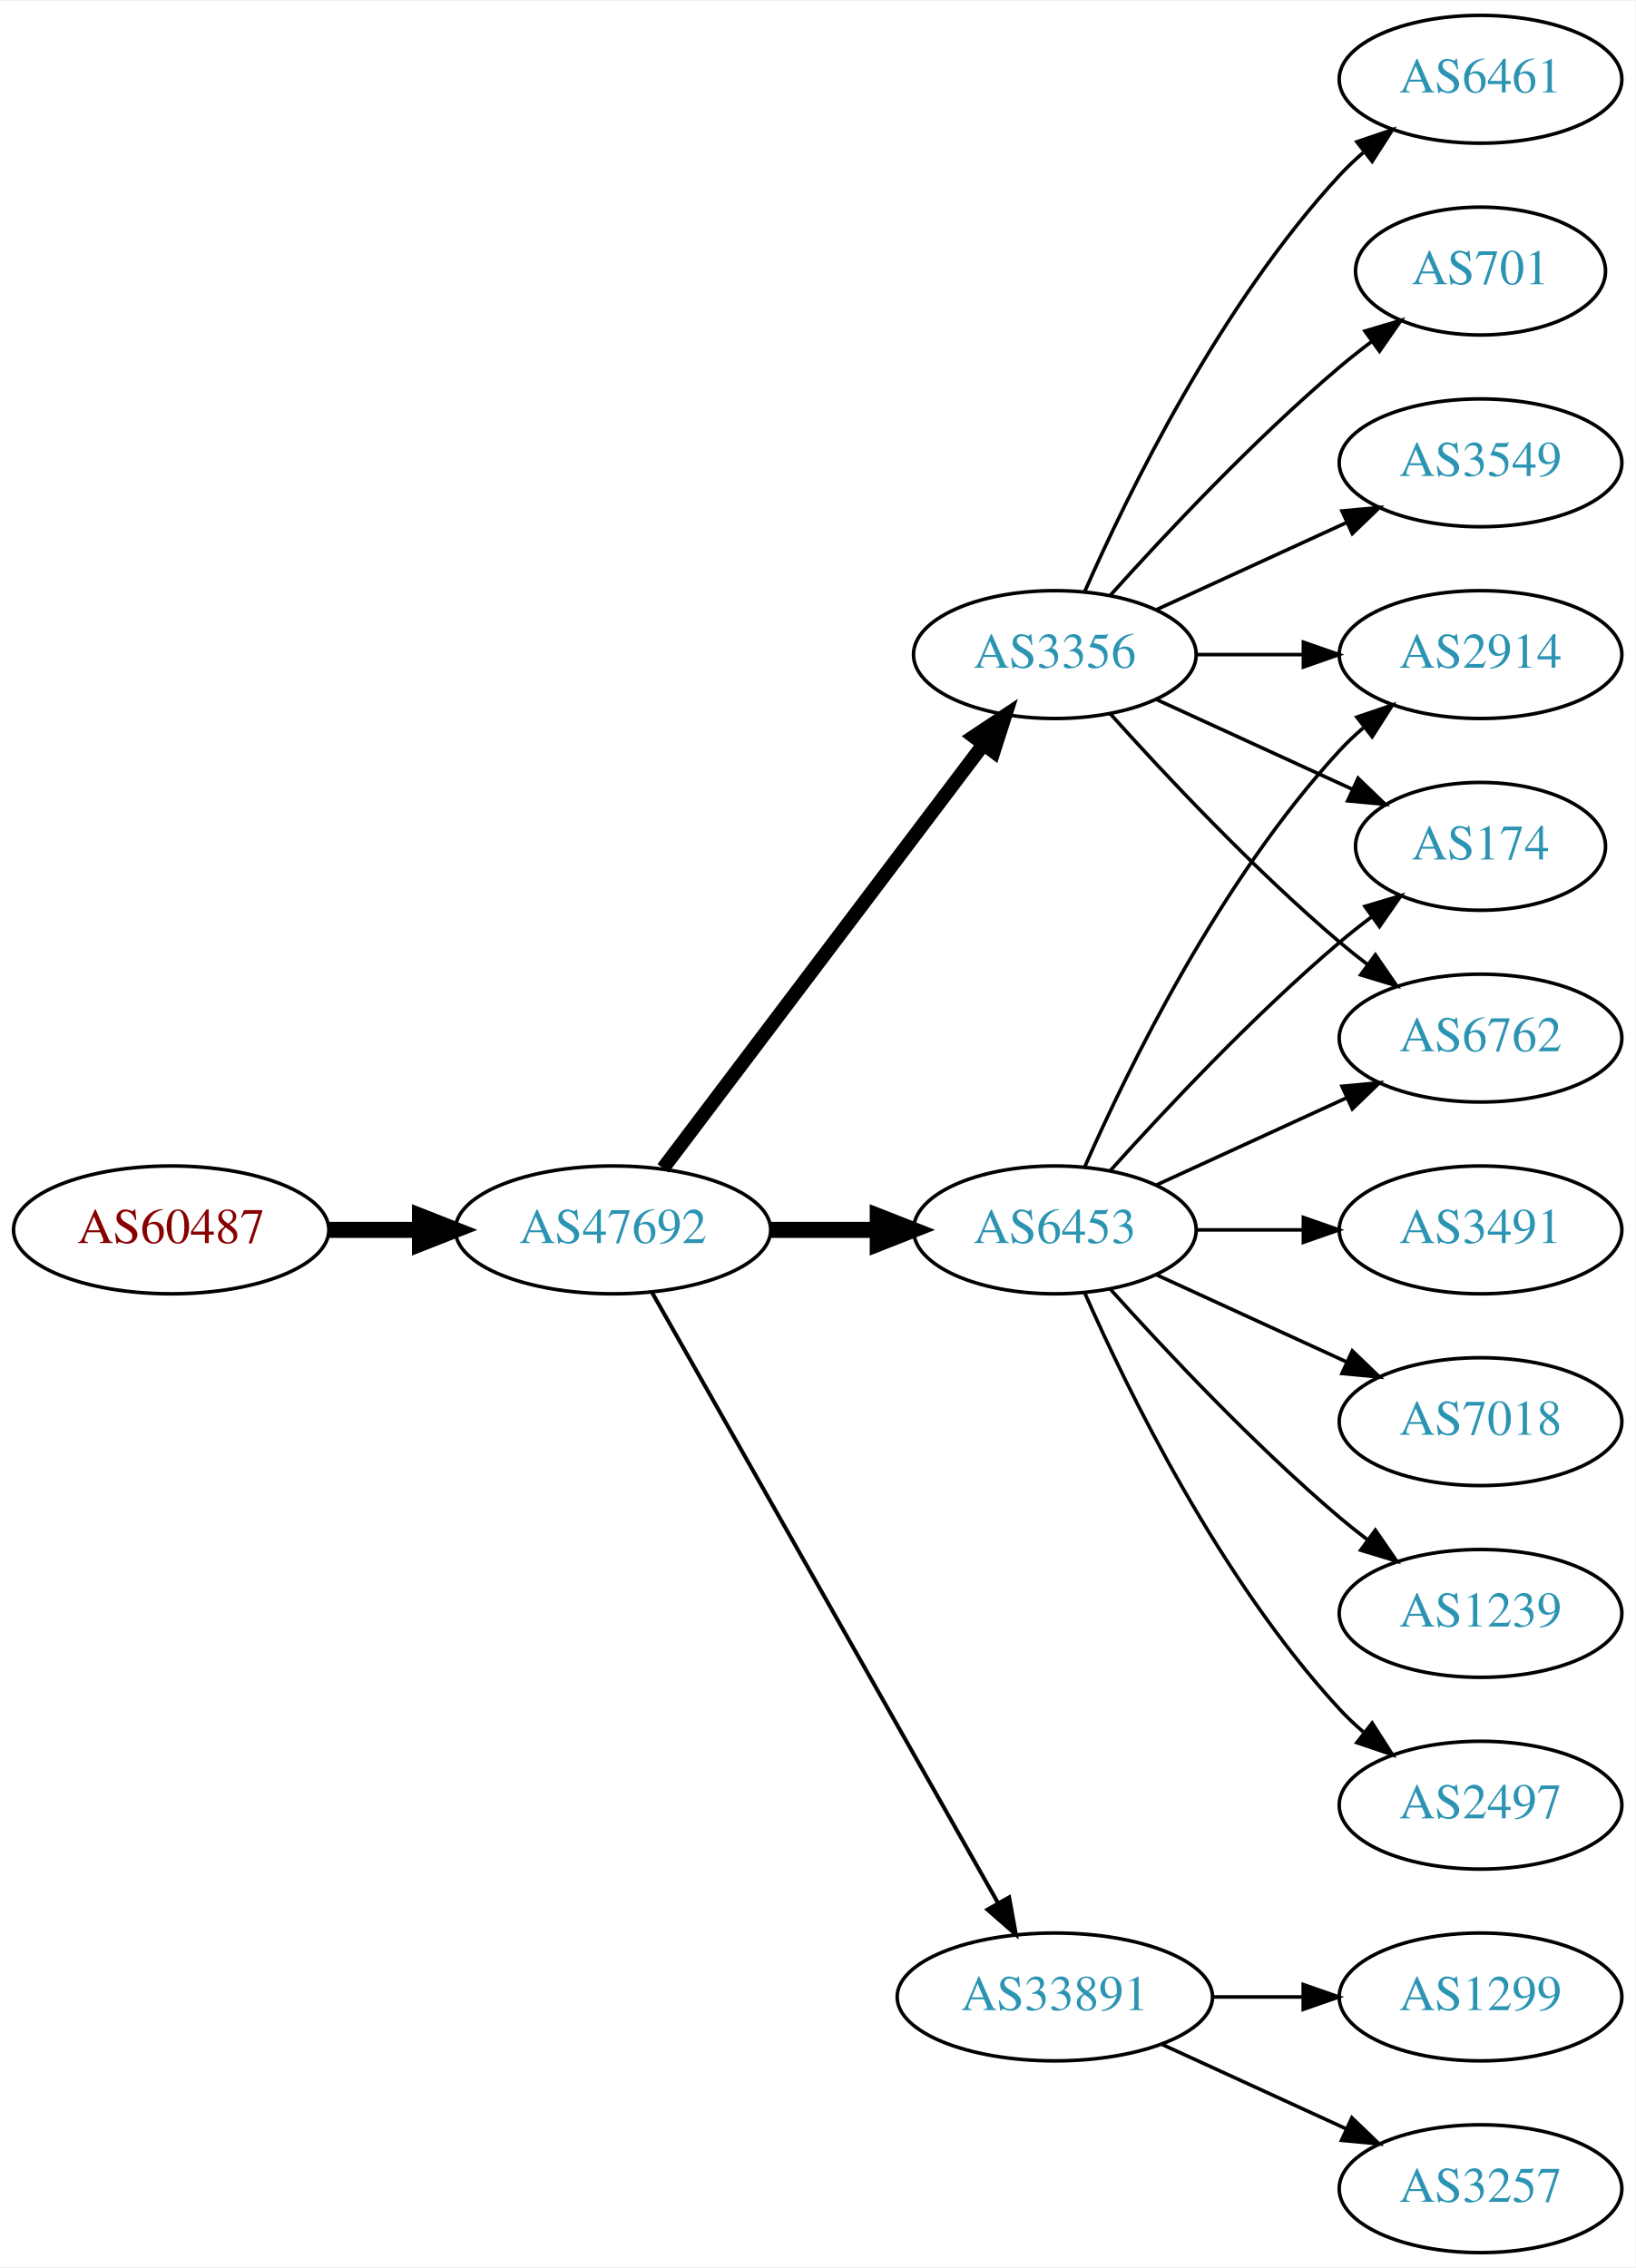
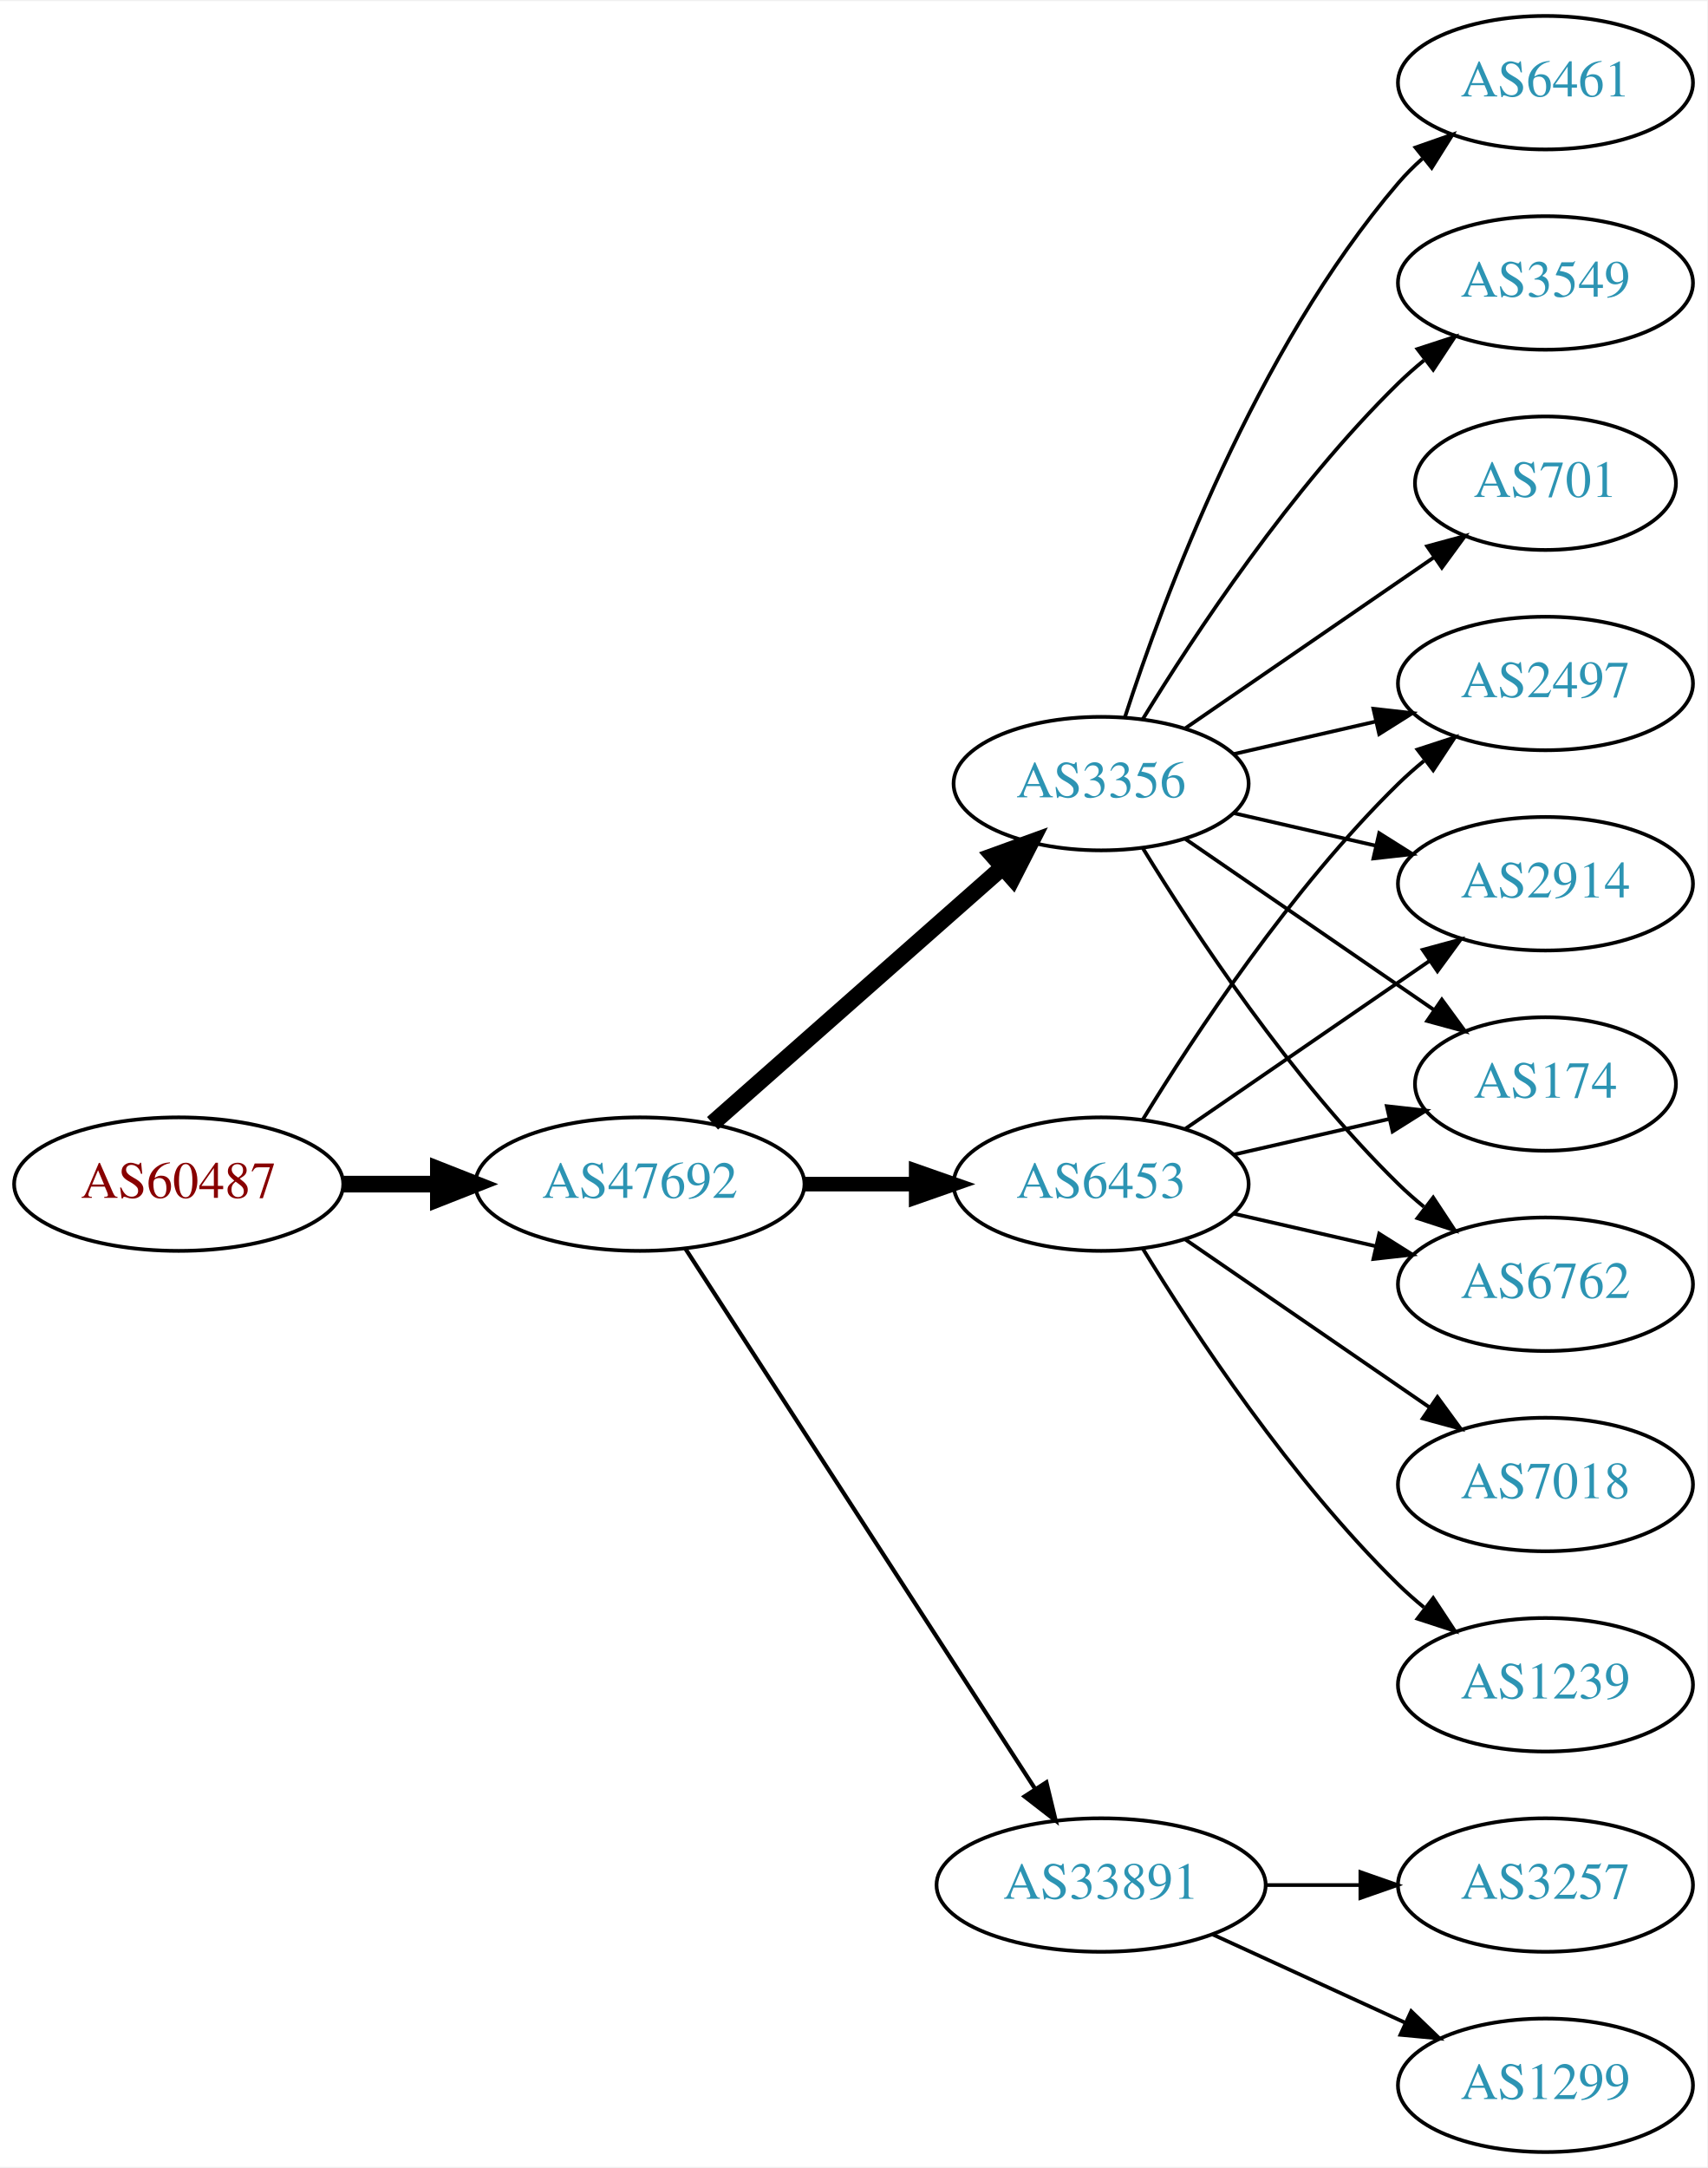
- <svg xmlns="http://www.w3.org/2000/svg" xmlns:xlink="http://www.w3.org/1999/xlink" width="460pt" height="638pt" viewBox="0.00 0.00 460.47 638.00">
-   <g id="graph0" class="graph" transform="scale(1 1) rotate(0) translate(4 634)">
-     <polygon fill="white" stroke="none" points="-4,4 -4,-634 456.469,-634 456.469,4 -4,4" />
+ <svg xmlns="http://www.w3.org/2000/svg" xmlns:xlink="http://www.w3.org/1999/xlink" width="460pt" height="584pt" viewBox="0.00 0.00 460.47 584.00">
+   <g id="graph0" class="graph" transform="scale(1 1) rotate(0) translate(4 580)">
+     <polygon fill="white" stroke="none" points="-4,4 -4,-580 456.469,-580 456.469,4 -4,4" />
    <g id="node1" class="node">
      <g id="a_node1">
        <a xlink:href="/asn/60487" xlink:title="AS60487 ~ Camyno GmbH [AT]">
-           <ellipse fill="#ffffff" stroke="black" cx="44.196" cy="-288" rx="44.393" ry="18" />
-           <text text-anchor="middle" x="44.196" y="-284.3" font-family="Times,serif" font-size="14.00" fill="#880000">AS60487</text>
+           <ellipse fill="#ffffff" stroke="black" cx="44.196" cy="-261" rx="44.393" ry="18" />
+           <text text-anchor="middle" x="44.196" y="-257.3" font-family="Times,serif" font-size="14.00" fill="#880000">AS60487</text>
        </a>
      </g>
    </g>
    <g id="node2" class="node">
      <g id="a_node2">
        <a xlink:href="/asn/47692" xlink:title="AS47692 ~ Nessus GmbH [AT]">
-           <ellipse fill="#ffffff" stroke="black" cx="168.588" cy="-288" rx="44.393" ry="18" />
-           <text text-anchor="middle" x="168.588" y="-284.3" font-family="Times,serif" font-size="14.00" fill="#2c94b3">AS47692</text>
+           <ellipse fill="#ffffff" stroke="black" cx="168.588" cy="-261" rx="44.393" ry="18" />
+           <text text-anchor="middle" x="168.588" y="-257.3" font-family="Times,serif" font-size="14.00" fill="#2c94b3">AS47692</text>
        </a>
      </g>
    </g>
    <g id="edge1" class="edge">
-       <path fill="none" stroke="black" stroke-width="4.5" d="M88.692,-288C96.898,-288 105.569,-288 114.041,-288" />
-       <polygon fill="black" stroke="black" stroke-width="4.5" points="114.233,-291.938 124.233,-288 114.233,-284.063 114.233,-291.938" />
+       <path fill="none" stroke="black" stroke-width="4.5" d="M88.692,-261C96.898,-261 105.569,-261 114.041,-261" />
+       <polygon fill="black" stroke="black" stroke-width="4.5" points="114.233,-264.938 124.233,-261 114.233,-257.063 114.233,-264.938" />
    </g>
    <g id="node3" class="node">
      <g id="a_node3">
-         <a xlink:href="/asn/6453" xlink:title="AS6453 ~ TATA COMMUNICATIONS (AMERICA) INC [US]">
-           <ellipse fill="#ffffff" stroke="black" cx="292.98" cy="-288" rx="39.794" ry="18" />
-           <text text-anchor="middle" x="292.98" y="-284.3" font-family="Times,serif" font-size="14.00" fill="#2c94b3">AS6453</text>
+         <a xlink:href="/asn/3356" xlink:title="AS3356 ~ Level 3 Parent, LLC [US]">
+           <ellipse fill="#ffffff" stroke="black" cx="292.98" cy="-369" rx="39.794" ry="18" />
+           <text text-anchor="middle" x="292.98" y="-365.3" font-family="Times,serif" font-size="14.00" fill="#2c94b3">AS3356</text>
        </a>
      </g>
    </g>
    <g id="edge2" class="edge">
-       <path fill="none" stroke="black" stroke-width="4.5" d="M213.084,-288C222.773,-288 233.11,-288 243.002,-288" />
-       <polygon fill="black" stroke="black" stroke-width="4.5" points="243.105,-291.938 253.105,-288 243.105,-284.063 243.105,-291.938" />
+       <path fill="none" stroke="black" stroke-width="4.5" d="M188.177,-277.403C208.994,-295.772 242.87,-325.665 266.23,-346.278" />
+       <polygon fill="black" stroke="black" stroke-width="4.5" points="263.912,-349.484 274.016,-353.148 269.123,-343.579 263.912,-349.484" />
    </g>
    <g id="node4" class="node">
      <g id="a_node4">
-         <a xlink:href="/asn/3356" xlink:title="AS3356 ~ Level 3 Parent, LLC [US]">
-           <ellipse fill="#ffffff" stroke="black" cx="292.98" cy="-450" rx="39.794" ry="18" />
-           <text text-anchor="middle" x="292.98" y="-446.3" font-family="Times,serif" font-size="14.00" fill="#2c94b3">AS3356</text>
+         <a xlink:href="/asn/6453" xlink:title="AS6453 ~ TATA COMMUNICATIONS (AMERICA) INC [US]">
+           <ellipse fill="#ffffff" stroke="black" cx="292.98" cy="-261" rx="39.794" ry="18" />
+           <text text-anchor="middle" x="292.98" y="-257.3" font-family="Times,serif" font-size="14.00" fill="#2c94b3">AS6453</text>
        </a>
      </g>
    </g>
    <g id="edge3" class="edge">
-       <path fill="none" stroke="black" stroke-width="3.938" d="M182.686,-305.337C204.311,-333.96 247.582,-391.233 272.705,-424.486" />
-       <polygon fill="black" stroke="black" stroke-width="3.938" points="270.156,-426.919 278.976,-432.788 275.741,-422.699 270.156,-426.919" />
+       <path fill="none" stroke="black" stroke-width="3.938" d="M213.084,-261C222.773,-261 233.11,-261 243.002,-261" />
+       <polygon fill="black" stroke="black" stroke-width="3.938" points="243.105,-264.5 253.105,-261 243.105,-257.5 243.105,-264.5" />
    </g>
    <g id="node5" class="node">
      <g id="a_node5">
        <a xlink:href="/asn/33891" xlink:title="AS33891 ~ CORE-BACKBONE GMBH GLOBAL NETWORK [DE]">
          <ellipse fill="#ffffff" stroke="black" cx="292.98" cy="-72" rx="44.393" ry="18" />
          <text text-anchor="middle" x="292.98" y="-68.3" font-family="Times,serif" font-size="14.00" fill="#2c94b3">AS33891</text>
        </a>
      </g>
    </g>
    <g id="edge4" class="edge">
-       <path fill="none" stroke="black" stroke-width="1.125" d="M179.604,-270.324C201.084,-232.416 251.677,-143.127 276.998,-98.442" />
-       <polygon fill="black" stroke="black" stroke-width="1.125" points="280.113,-100.043 281.998,-89.618 274.023,-96.592 280.113,-100.043" />
+       <path fill="none" stroke="black" stroke-width="1.125" d="M180.883,-243.558C202.469,-210.225 249.685,-137.314 275.056,-98.134" />
+       <polygon fill="black" stroke="black" stroke-width="1.125" points="278.215,-99.696 280.713,-89.4 272.339,-95.891 278.215,-99.696" />
    </g>
    <g id="node6" class="node">
      <g id="a_node6">
-         <a xlink:href="/asn/2914" xlink:title="AS2914 ~ NTT America, Inc. [US]">
-           <ellipse fill="#ffffff" stroke="black" cx="412.823" cy="-450" rx="39.794" ry="18" />
-           <text text-anchor="middle" x="412.823" y="-446.3" font-family="Times,serif" font-size="14.00" fill="#2c94b3">AS2914</text>
+         <a xlink:href="/asn/6461" xlink:title="AS6461 ~ Zayo Bandwidth [US]">
+           <ellipse fill="#ffffff" stroke="black" cx="412.823" cy="-558" rx="39.794" ry="18" />
+           <text text-anchor="middle" x="412.823" y="-554.3" font-family="Times,serif" font-size="14.00" fill="#2c94b3">AS6461</text>
        </a>
      </g>
    </g>
    <g id="edge5" class="edge">
-       <path fill="none" stroke="black" d="M301.396,-305.761C313.464,-333.183 339.436,-386.473 373.176,-423 375.207,-425.198 377.446,-427.319 379.792,-429.34" />
-       <polygon fill="black" stroke="black" points="378.004,-432.386 388.036,-435.794 382.319,-426.874 378.004,-432.386" />
+       <path fill="none" stroke="black" d="M299.428,-386.991C309.742,-418.816 334.604,-485.927 373.176,-531 375.122,-533.274 377.3,-535.449 379.605,-537.507" />
+       <polygon fill="black" stroke="black" points="377.775,-540.524 387.774,-544.027 382.142,-535.053 377.775,-540.524" />
    </g>
    <g id="node7" class="node">
      <g id="a_node7">
-         <a xlink:href="/asn/3491" xlink:title="AS3491 ~ PCCW Global, Inc. [US]">
-           <ellipse fill="#ffffff" stroke="black" cx="412.823" cy="-288" rx="39.794" ry="18" />
-           <text text-anchor="middle" x="412.823" y="-284.3" font-family="Times,serif" font-size="14.00" fill="#2c94b3">AS3491</text>
+         <a xlink:href="/asn/6762" xlink:title="AS6762 ~ TELECOM ITALIA SPARKLE S.p.A. [IT]">
+           <ellipse fill="#ffffff" stroke="black" cx="412.823" cy="-234" rx="39.794" ry="18" />
+           <text text-anchor="middle" x="412.823" y="-230.3" font-family="Times,serif" font-size="14.00" fill="#2c94b3">AS6762</text>
        </a>
      </g>
    </g>
    <g id="edge6" class="edge">
-       <path fill="none" stroke="black" d="M332.893,-288C342.446,-288 352.796,-288 362.759,-288" />
-       <polygon fill="black" stroke="black" points="362.951,-291.5 372.951,-288 362.951,-284.5 362.951,-291.5" />
+       <path fill="none" stroke="black" d="M304.246,-351.56C318.055,-329.009 344.243,-289.278 373.176,-261 375.317,-258.908 377.634,-256.863 380.034,-254.894" />
+       <polygon fill="black" stroke="black" points="382.544,-257.382 388.375,-248.536 378.301,-251.815 382.544,-257.382" />
    </g>
    <g id="node8" class="node">
      <g id="a_node8">
-         <a xlink:href="/asn/174" xlink:title="AS174 ~ Cogent Communications [US]">
-           <ellipse fill="#ffffff" stroke="black" cx="412.823" cy="-396" rx="35.194" ry="18" />
-           <text text-anchor="middle" x="412.823" y="-392.3" font-family="Times,serif" font-size="14.00" fill="#2c94b3">AS174</text>
-         </a>
-       </g>
-     </g>
-     <g id="edge7" class="edge">
-       <path fill="none" stroke="black" d="M308.626,-304.725C323.927,-321.765 349.025,-348.523 373.176,-369 376.029,-371.418 379.094,-373.833 382.205,-376.169" />
-       <polygon fill="black" stroke="black" points="380.278,-379.095 390.433,-382.116 384.378,-373.422 380.278,-379.095" />
-     </g>
-     <g id="node9" class="node">
-       <g id="a_node9">
-         <a xlink:href="/asn/6762" xlink:title="AS6762 ~ TELECOM ITALIA SPARKLE S.p.A. [IT]">
-           <ellipse fill="#ffffff" stroke="black" cx="412.823" cy="-342" rx="39.794" ry="18" />
-           <text text-anchor="middle" x="412.823" y="-338.3" font-family="Times,serif" font-size="14.00" fill="#2c94b3">AS6762</text>
-         </a>
-       </g>
-     </g>
-     <g id="edge8" class="edge">
-       <path fill="none" stroke="black" d="M321.609,-300.661C337.566,-307.973 357.837,-317.261 375.119,-325.181" />
-       <polygon fill="black" stroke="black" points="373.818,-328.435 384.367,-329.419 376.734,-322.071 373.818,-328.435" />
-     </g>
-     <g id="node10" class="node">
-       <g id="a_node10">
-         <a xlink:href="/asn/7018" xlink:title="AS7018 ~ AT&amp;T Services, Inc. [US]">
-           <ellipse fill="#ffffff" stroke="black" cx="412.823" cy="-234" rx="39.794" ry="18" />
-           <text text-anchor="middle" x="412.823" y="-230.3" font-family="Times,serif" font-size="14.00" fill="#2c94b3">AS7018</text>
-         </a>
-       </g>
-     </g>
-     <g id="edge9" class="edge">
-       <path fill="none" stroke="black" d="M321.609,-275.339C337.566,-268.027 357.837,-258.739 375.119,-250.819" />
-       <polygon fill="black" stroke="black" points="376.734,-253.929 384.367,-246.581 373.818,-247.565 376.734,-253.929" />
-     </g>
-     <g id="node11" class="node">
-       <g id="a_node11">
-         <a xlink:href="/asn/1239" xlink:title="AS1239 ~ Sprint [US]">
-           <ellipse fill="#ffffff" stroke="black" cx="412.823" cy="-180" rx="39.794" ry="18" />
-           <text text-anchor="middle" x="412.823" y="-176.3" font-family="Times,serif" font-size="14.00" fill="#2c94b3">AS1239</text>
-         </a>
-       </g>
-     </g>
-     <g id="edge10" class="edge">
-       <path fill="none" stroke="black" d="M308.626,-271.275C323.927,-254.235 349.025,-227.477 373.176,-207 375.674,-204.883 378.334,-202.768 381.045,-200.707" />
-       <polygon fill="black" stroke="black" points="383.212,-203.459 389.222,-194.734 379.082,-197.806 383.212,-203.459" />
-     </g>
-     <g id="node12" class="node">
-       <g id="a_node12">
-         <a xlink:href="/asn/2497" xlink:title="AS2497 ~ Internet Initiative Japan Inc. [JP]">
-           <ellipse fill="#ffffff" stroke="black" cx="412.823" cy="-126" rx="39.794" ry="18" />
-           <text text-anchor="middle" x="412.823" y="-122.3" font-family="Times,serif" font-size="14.00" fill="#2c94b3">AS2497</text>
-         </a>
-       </g>
-     </g>
-     <g id="edge11" class="edge">
-       <path fill="none" stroke="black" d="M301.396,-270.239C313.464,-242.817 339.436,-189.527 373.176,-153 375.207,-150.802 377.446,-148.681 379.792,-146.66" />
-       <polygon fill="black" stroke="black" points="382.319,-149.126 388.036,-140.206 378.004,-143.614 382.319,-149.126" />
-     </g>
-     <g id="edge15" class="edge">
-       <path fill="none" stroke="black" d="M332.893,-450C342.446,-450 352.796,-450 362.759,-450" />
-       <polygon fill="black" stroke="black" points="362.951,-453.5 372.951,-450 362.951,-446.5 362.951,-453.5" />
-     </g>
-     <g id="edge12" class="edge">
-       <path fill="none" stroke="black" d="M321.609,-437.339C338.025,-429.817 359.007,-420.202 376.604,-412.139" />
-       <polygon fill="black" stroke="black" points="378.348,-415.189 385.981,-407.842 375.432,-408.826 378.348,-415.189" />
-     </g>
-     <g id="edge17" class="edge">
-       <path fill="none" stroke="black" d="M308.626,-433.275C323.927,-416.235 349.025,-389.477 373.176,-369 375.674,-366.883 378.334,-364.768 381.045,-362.707" />
-       <polygon fill="black" stroke="black" points="383.212,-365.459 389.222,-356.734 379.082,-359.806 383.212,-365.459" />
-     </g>
-     <g id="node13" class="node">
-       <g id="a_node13">
-         <a xlink:href="/asn/6461" xlink:title="AS6461 ~ Zayo Bandwidth [US]">
-           <ellipse fill="#ffffff" stroke="black" cx="412.823" cy="-612" rx="39.794" ry="18" />
-           <text text-anchor="middle" x="412.823" y="-608.3" font-family="Times,serif" font-size="14.00" fill="#2c94b3">AS6461</text>
-         </a>
-       </g>
-     </g>
-     <g id="edge13" class="edge">
-       <path fill="none" stroke="black" d="M301.396,-467.761C313.464,-495.183 339.436,-548.473 373.176,-585 375.207,-587.198 377.446,-589.319 379.792,-591.34" />
-       <polygon fill="black" stroke="black" points="378.004,-594.386 388.036,-597.794 382.319,-588.874 378.004,-594.386" />
-     </g>
-     <g id="node14" class="node">
-       <g id="a_node14">
-         <a xlink:href="/asn/701" xlink:title="AS701 ~ UUNET [US]">
-           <ellipse fill="#ffffff" stroke="black" cx="412.823" cy="-558" rx="35.194" ry="18" />
-           <text text-anchor="middle" x="412.823" y="-554.3" font-family="Times,serif" font-size="14.00" fill="#2c94b3">AS701</text>
-         </a>
-       </g>
-     </g>
-     <g id="edge14" class="edge">
-       <path fill="none" stroke="black" d="M308.626,-466.725C323.927,-483.765 349.025,-510.523 373.176,-531 376.029,-533.418 379.094,-535.833 382.205,-538.169" />
-       <polygon fill="black" stroke="black" points="380.278,-541.095 390.433,-544.116 384.378,-535.422 380.278,-541.095" />
-     </g>
-     <g id="node15" class="node">
-       <g id="a_node15">
        <a xlink:href="/asn/3549" xlink:title="AS3549 ~ Level 3 Parent, LLC [US]">
          <ellipse fill="#ffffff" stroke="black" cx="412.823" cy="-504" rx="39.794" ry="18" />
          <text text-anchor="middle" x="412.823" y="-500.3" font-family="Times,serif" font-size="14.00" fill="#2c94b3">AS3549</text>
        </a>
      </g>
    </g>
+     <g id="edge7" class="edge">
+       <path fill="none" stroke="black" d="M304.246,-386.44C318.055,-408.991 344.243,-448.722 373.176,-477 375.317,-479.092 377.634,-481.137 380.034,-483.106" />
+       <polygon fill="black" stroke="black" points="378.301,-486.185 388.375,-489.464 382.544,-480.618 378.301,-486.185" />
+     </g>
+     <g id="node9" class="node">
+       <g id="a_node9">
+         <a xlink:href="/asn/2497" xlink:title="AS2497 ~ Internet Initiative Japan Inc. [JP]">
+           <ellipse fill="#ffffff" stroke="black" cx="412.823" cy="-396" rx="39.794" ry="18" />
+           <text text-anchor="middle" x="412.823" y="-392.3" font-family="Times,serif" font-size="14.00" fill="#2c94b3">AS2497</text>
+         </a>
+       </g>
+     </g>
+     <g id="edge8" class="edge">
+       <path fill="none" stroke="black" d="M328.7,-376.955C340.7,-379.704 354.32,-382.825 367.013,-385.733" />
+       <polygon fill="black" stroke="black" points="366.415,-389.187 376.945,-388.009 367.979,-382.364 366.415,-389.187" />
+     </g>
+     <g id="node10" class="node">
+       <g id="a_node10">
+         <a xlink:href="/asn/2914" xlink:title="AS2914 ~ NTT America, Inc. [US]">
+           <ellipse fill="#ffffff" stroke="black" cx="412.823" cy="-342" rx="39.794" ry="18" />
+           <text text-anchor="middle" x="412.823" y="-338.3" font-family="Times,serif" font-size="14.00" fill="#2c94b3">AS2914</text>
+         </a>
+       </g>
+     </g>
+     <g id="edge9" class="edge">
+       <path fill="none" stroke="black" d="M328.7,-361.045C340.7,-358.296 354.32,-355.175 367.013,-352.267" />
+       <polygon fill="black" stroke="black" points="367.979,-355.636 376.945,-349.991 366.415,-348.813 367.979,-355.636" />
+     </g>
+     <g id="node11" class="node">
+       <g id="a_node11">
+         <a xlink:href="/asn/174" xlink:title="AS174 ~ Cogent Communications [US]">
+           <ellipse fill="#ffffff" stroke="black" cx="412.823" cy="-288" rx="35.194" ry="18" />
+           <text text-anchor="middle" x="412.823" y="-284.3" font-family="Times,serif" font-size="14.00" fill="#2c94b3">AS174</text>
+         </a>
+       </g>
+     </g>
+     <g id="edge10" class="edge">
+       <path fill="none" stroke="black" d="M315.595,-354.143C334.432,-341.195 361.912,-322.307 382.687,-308.027" />
+       <polygon fill="black" stroke="black" points="384.878,-310.768 391.136,-302.219 380.913,-304.999 384.878,-310.768" />
+     </g>
+     <g id="node12" class="node">
+       <g id="a_node12">
+         <a xlink:href="/asn/701" xlink:title="AS701 ~ UUNET [US]">
+           <ellipse fill="#ffffff" stroke="black" cx="412.823" cy="-450" rx="35.194" ry="18" />
+           <text text-anchor="middle" x="412.823" y="-446.3" font-family="Times,serif" font-size="14.00" fill="#2c94b3">AS701</text>
+         </a>
+       </g>
+     </g>
+     <g id="edge11" class="edge">
+       <path fill="none" stroke="black" d="M315.595,-383.857C334.432,-396.805 361.912,-415.693 382.687,-429.973" />
+       <polygon fill="black" stroke="black" points="380.913,-433.001 391.136,-435.781 384.878,-427.232 380.913,-433.001" />
+     </g>
+     <g id="edge13" class="edge">
+       <path fill="none" stroke="black" d="M328.7,-253.045C340.7,-250.296 354.32,-247.175 367.013,-244.267" />
+       <polygon fill="black" stroke="black" points="367.979,-247.636 376.945,-241.991 366.415,-240.813 367.979,-247.636" />
+     </g>
    <g id="edge16" class="edge">
-       <path fill="none" stroke="black" d="M321.609,-462.661C337.566,-469.973 357.837,-479.261 375.119,-487.181" />
-       <polygon fill="black" stroke="black" points="373.818,-490.435 384.367,-491.419 376.734,-484.071 373.818,-490.435" />
+       <path fill="none" stroke="black" d="M304.246,-278.44C318.055,-300.991 344.243,-340.722 373.176,-369 375.317,-371.092 377.634,-373.137 380.034,-375.106" />
+       <polygon fill="black" stroke="black" points="378.301,-378.185 388.375,-381.464 382.544,-372.618 378.301,-378.185" />
+     </g>
+     <g id="edge12" class="edge">
+       <path fill="none" stroke="black" d="M315.595,-275.857C334.083,-288.565 360.897,-306.995 381.526,-321.175" />
+       <polygon fill="black" stroke="black" points="379.723,-324.183 389.947,-326.963 383.688,-318.414 379.723,-324.183" />
+     </g>
+     <g id="edge14" class="edge">
+       <path fill="none" stroke="black" d="M328.7,-268.955C341.792,-271.955 356.814,-275.396 370.455,-278.522" />
+       <polygon fill="black" stroke="black" points="370.033,-282.016 380.562,-280.838 371.597,-275.193 370.033,-282.016" />
+     </g>
+     <g id="node13" class="node">
+       <g id="a_node13">
+         <a xlink:href="/asn/1239" xlink:title="AS1239 ~ Sprint [US]">
+           <ellipse fill="#ffffff" stroke="black" cx="412.823" cy="-126" rx="39.794" ry="18" />
+           <text text-anchor="middle" x="412.823" y="-122.3" font-family="Times,serif" font-size="14.00" fill="#2c94b3">AS1239</text>
+         </a>
+       </g>
+     </g>
+     <g id="edge15" class="edge">
+       <path fill="none" stroke="black" d="M304.246,-243.56C318.055,-221.009 344.243,-181.278 373.176,-153 375.317,-150.908 377.634,-148.863 380.034,-146.894" />
+       <polygon fill="black" stroke="black" points="382.544,-149.382 388.375,-140.536 378.301,-143.815 382.544,-149.382" />
+     </g>
+     <g id="node14" class="node">
+       <g id="a_node14">
+         <a xlink:href="/asn/7018" xlink:title="AS7018 ~ AT&amp;T Services, Inc. [US]">
+           <ellipse fill="#ffffff" stroke="black" cx="412.823" cy="-180" rx="39.794" ry="18" />
+           <text text-anchor="middle" x="412.823" y="-176.3" font-family="Times,serif" font-size="14.00" fill="#2c94b3">AS7018</text>
+         </a>
+       </g>
+     </g>
+     <g id="edge17" class="edge">
+       <path fill="none" stroke="black" d="M315.595,-246.143C334.083,-233.435 360.897,-215.005 381.526,-200.825" />
+       <polygon fill="black" stroke="black" points="383.688,-203.586 389.947,-195.037 379.723,-197.817 383.688,-203.586" />
+     </g>
+     <g id="node15" class="node">
+       <g id="a_node15">
+         <a xlink:href="/asn/1299" xlink:title="AS1299 ~ Telia Carrier [EU]">
+           <ellipse fill="#ffffff" stroke="black" cx="412.823" cy="-18" rx="39.794" ry="18" />
+           <text text-anchor="middle" x="412.823" y="-14.3" font-family="Times,serif" font-size="14.00" fill="#2c94b3">AS1299</text>
+         </a>
+       </g>
+     </g>
+     <g id="edge18" class="edge">
+       <path fill="none" stroke="black" d="M323.11,-58.652C338.721,-51.498 358.119,-42.609 374.791,-34.969" />
+       <polygon fill="black" stroke="black" points="376.61,-37.986 384.243,-30.638 373.694,-31.622 376.61,-37.986" />
    </g>
    <g id="node16" class="node">
      <g id="a_node16">
-         <a xlink:href="/asn/1299" xlink:title="AS1299 ~ Telia Carrier [EU]">
+         <a xlink:href="/asn/3257" xlink:title="AS3257 ~ GTT [DE]">
          <ellipse fill="#ffffff" stroke="black" cx="412.823" cy="-72" rx="39.794" ry="18" />
-           <text text-anchor="middle" x="412.823" y="-68.3" font-family="Times,serif" font-size="14.00" fill="#2c94b3">AS1299</text>
-         </a>
-       </g>
-     </g>
-     <g id="edge18" class="edge">
+           <text text-anchor="middle" x="412.823" y="-68.3" font-family="Times,serif" font-size="14.00" fill="#2c94b3">AS3257</text>
+         </a>
+       </g>
+     </g>
+     <g id="edge19" class="edge">
      <path fill="none" stroke="black" d="M337.191,-72C345.504,-72 354.267,-72 362.749,-72" />
      <polygon fill="black" stroke="black" points="362.908,-75.5 372.908,-72 362.908,-68.5 362.908,-75.5" />
    </g>
-     <g id="node17" class="node">
-       <g id="a_node17">
-         <a xlink:href="/asn/3257" xlink:title="AS3257 ~ GTT [DE]">
-           <ellipse fill="#ffffff" stroke="black" cx="412.823" cy="-18" rx="39.794" ry="18" />
-           <text text-anchor="middle" x="412.823" y="-14.3" font-family="Times,serif" font-size="14.00" fill="#2c94b3">AS3257</text>
-         </a>
-       </g>
-     </g>
-     <g id="edge19" class="edge">
-       <path fill="none" stroke="black" d="M323.11,-58.652C338.721,-51.498 358.119,-42.609 374.791,-34.969" />
-       <polygon fill="black" stroke="black" points="376.61,-37.986 384.243,-30.638 373.694,-31.622 376.61,-37.986" />
-     </g>
  </g>
</svg>
